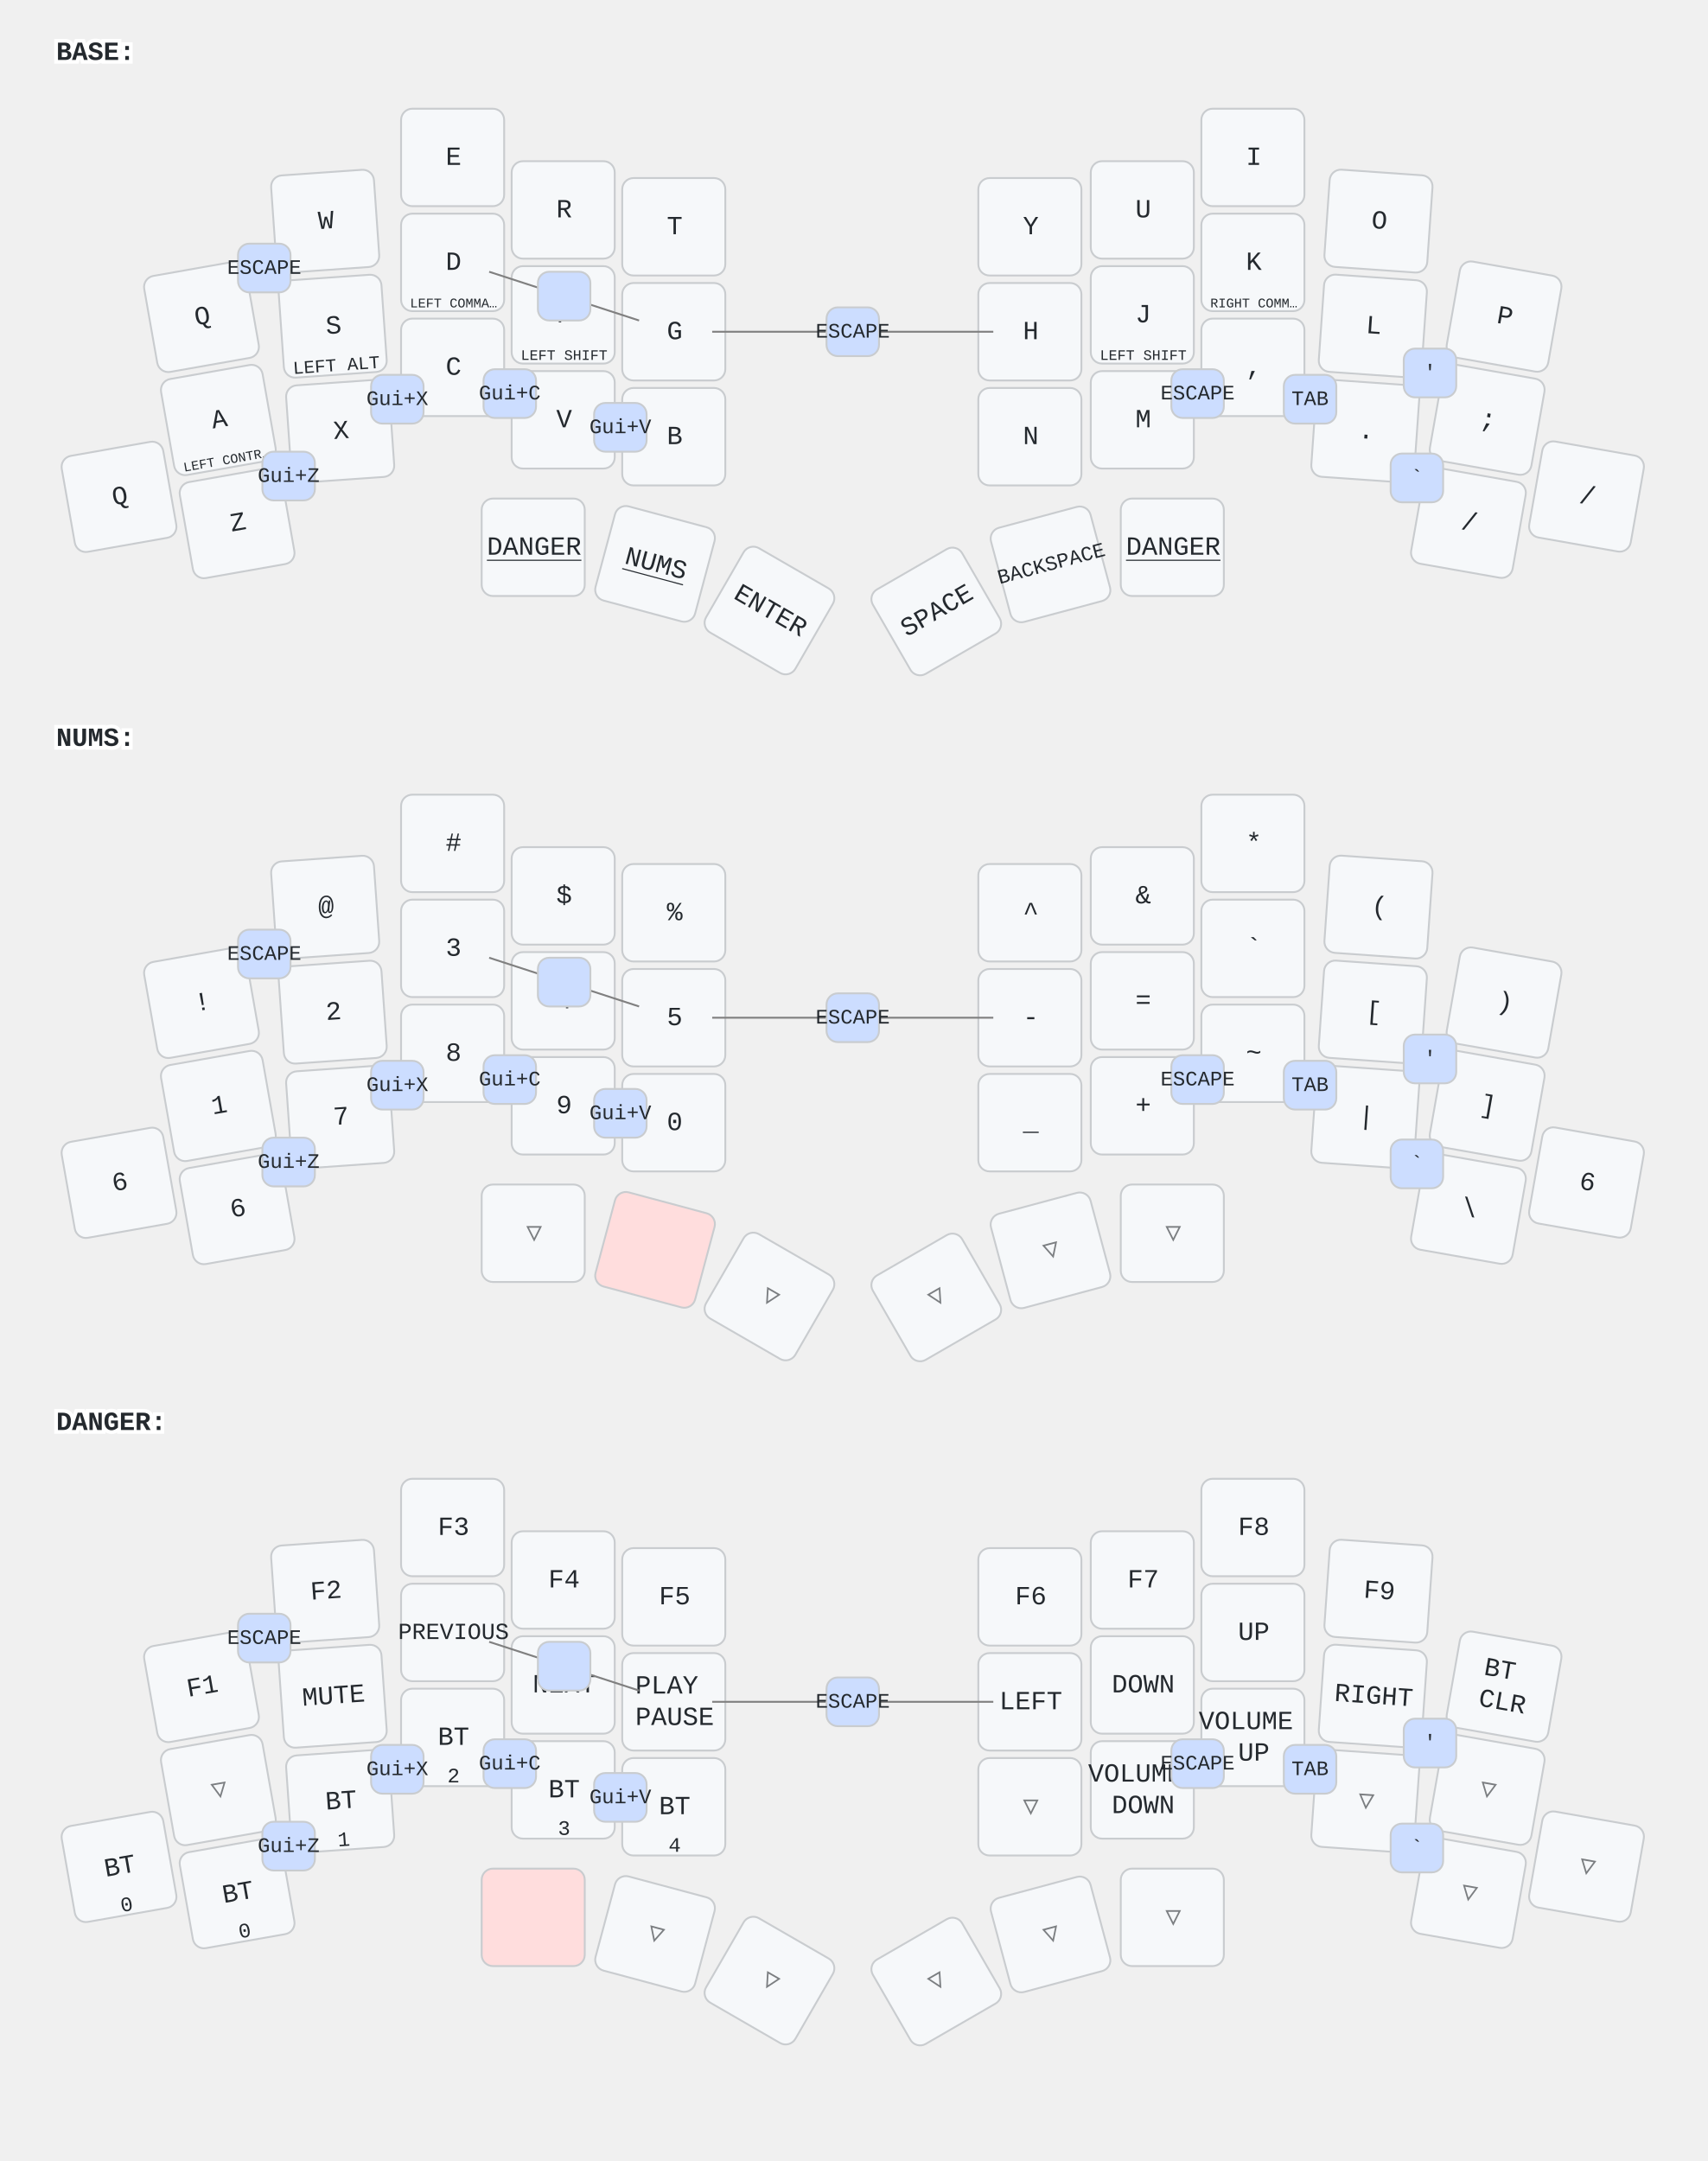
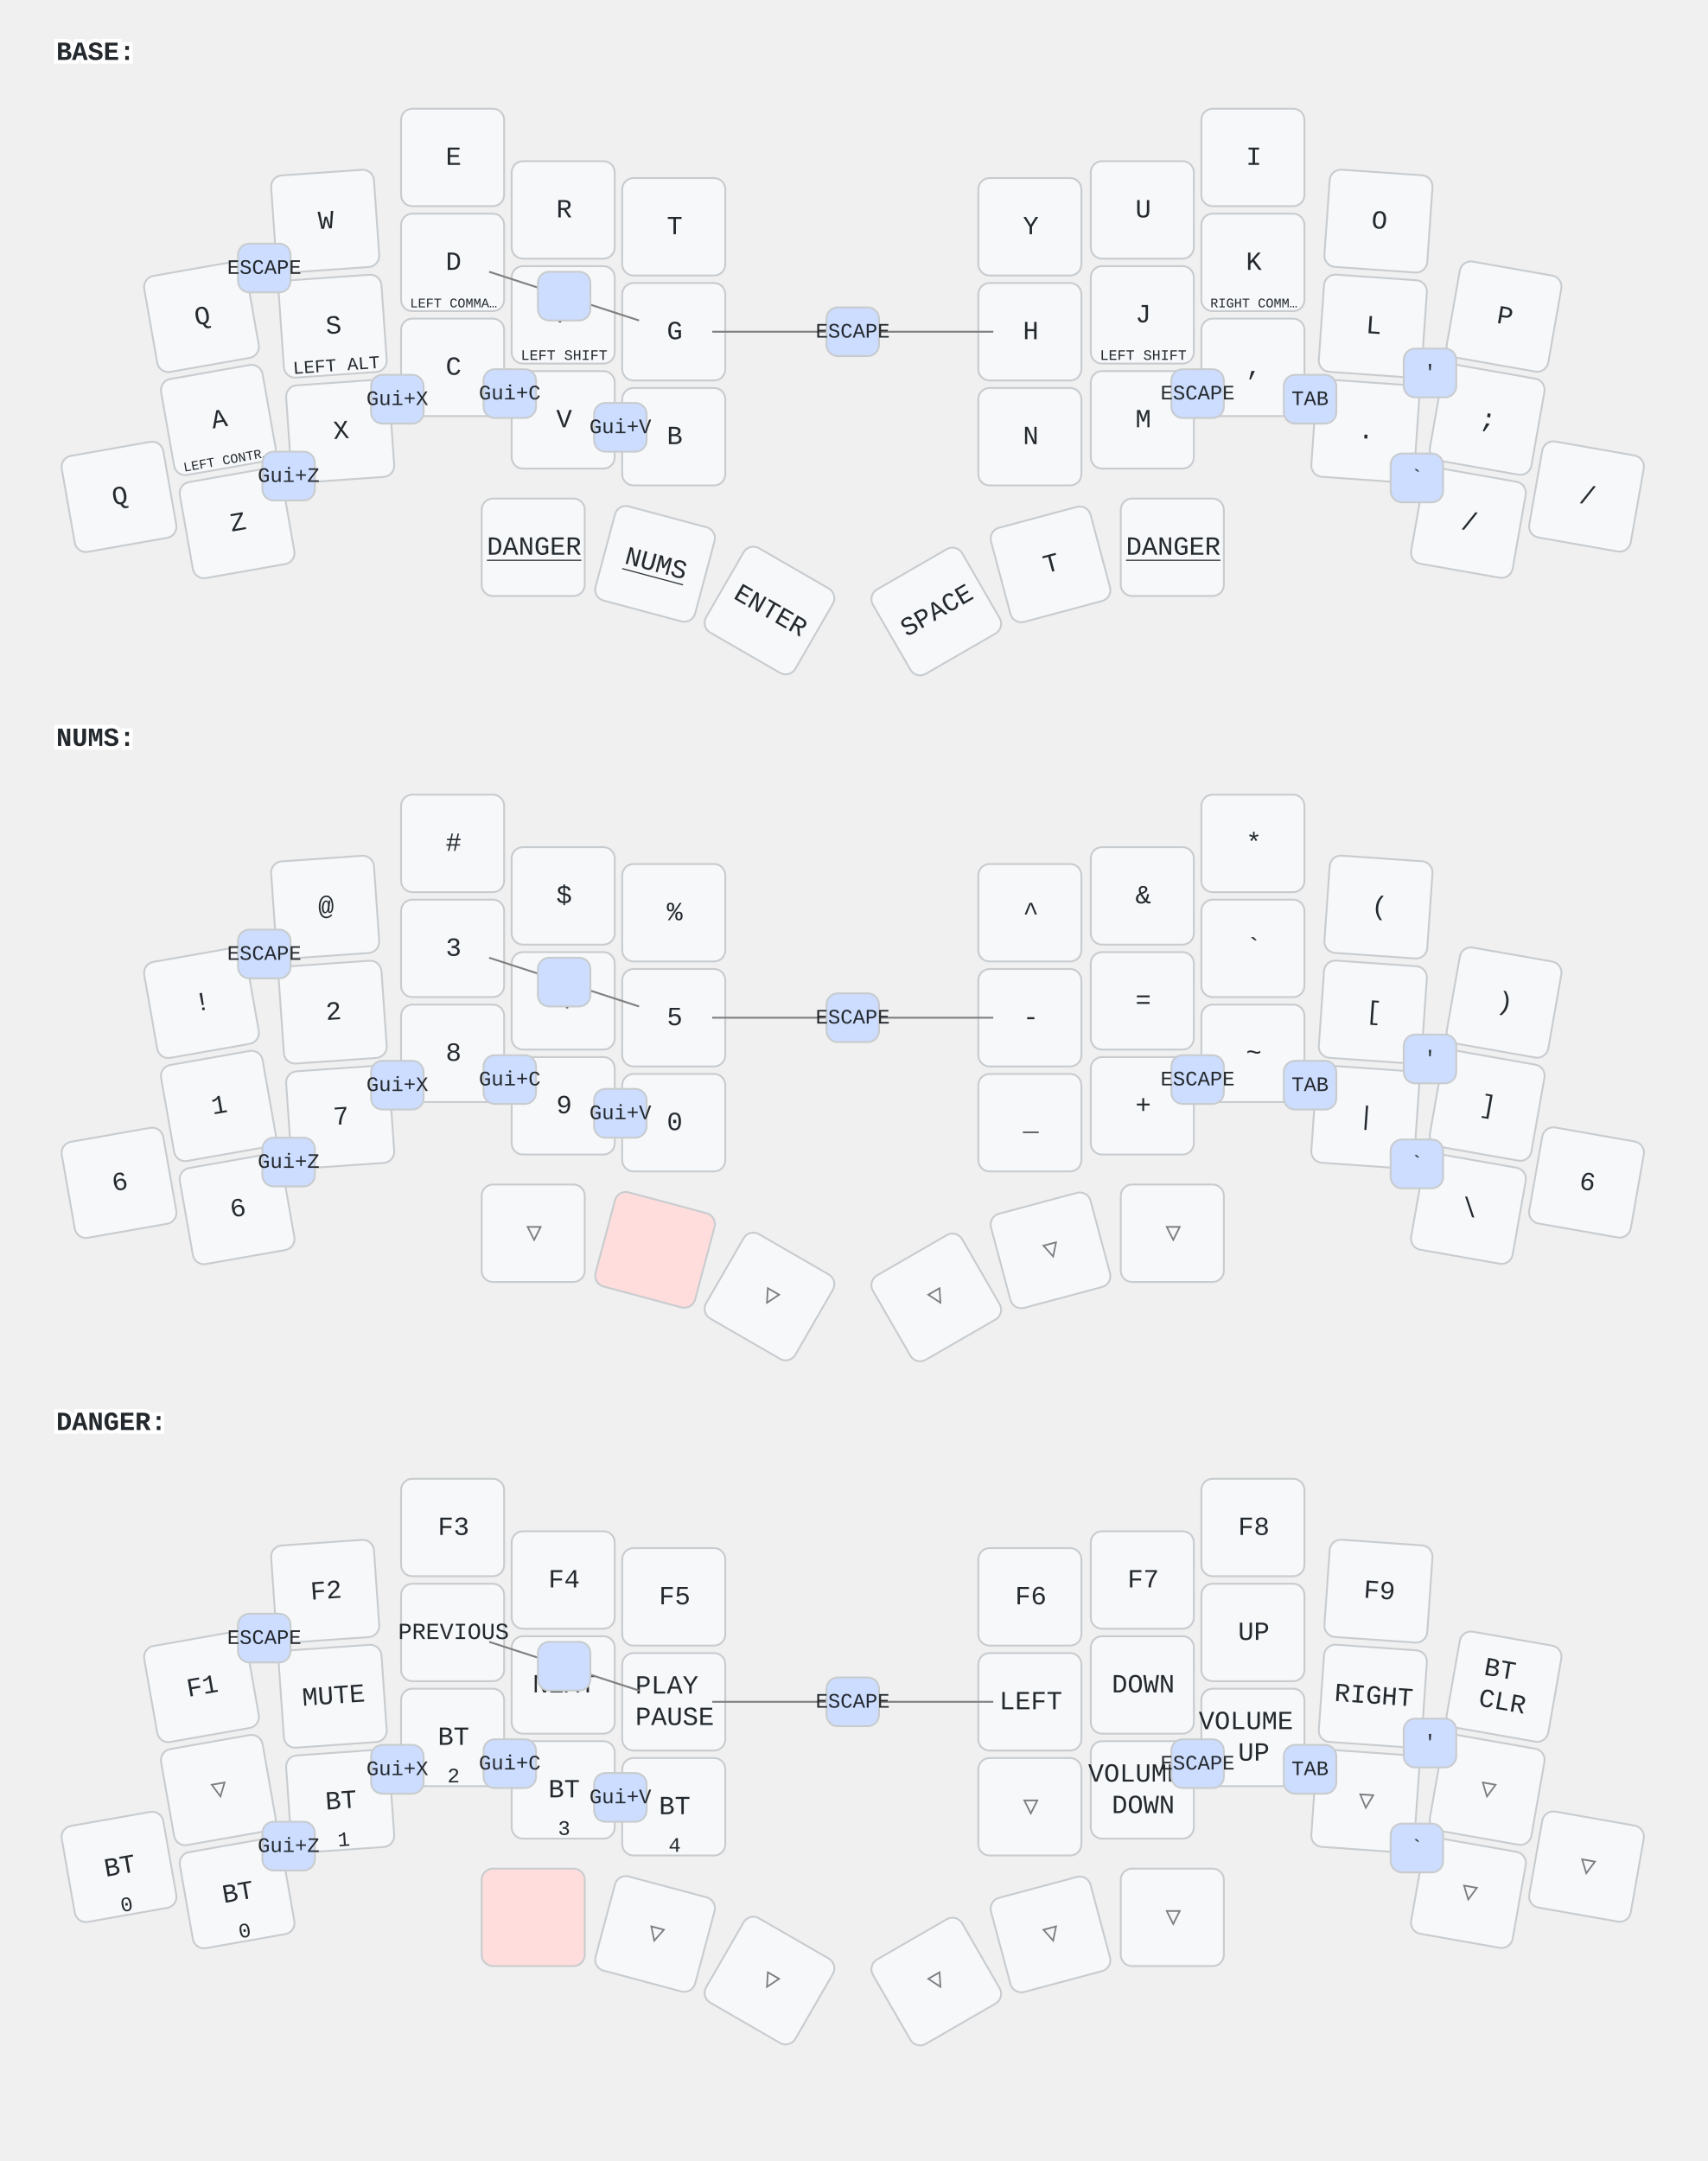
<svg xmlns="http://www.w3.org/2000/svg" width="911" height="1153" viewBox="0 0 911 1153" class="keymap">
  <style>/* inherit to force styles through use tags */
svg path {
    fill: inherit;
}

/* font and background color specifications */
svg.keymap {
    font-family: SFMono-Regular,Consolas,Liberation Mono,Menlo,monospace;
    font-size: 14px;
    font-kerning: normal;
    text-rendering: optimizeLegibility;
    fill: #24292e;
}

/* default key styling */
rect.key {
    fill: #f6f8fa;
}

rect.key, rect.combo {
    stroke: #c9cccf;
    stroke-width: 1;
}

/* default key side styling, only used is draw_key_sides is set */
rect.side {
    filter: brightness(90%);
}

/* color accent for combo boxes */
rect.combo, rect.combo-separate {
    fill: #cdf;
}

/* color accent for held keys */
rect.held, rect.combo.held {
    fill: #fdd;
}

/* color accent for ghost (optional) keys */
rect.ghost, rect.combo.ghost {
    stroke-dasharray: 4, 4;
    stroke-width: 2;
}

text {
    text-anchor: middle;
    dominant-baseline: middle;
}

/* styling for layer labels */
text.label {
    font-weight: bold;
    text-anchor: start;
    stroke: white;
    stroke-width: 4;
    paint-order: stroke;
}

/* styling for optional footer */
text.footer {
    text-anchor: end;
    dominant-baseline: auto;
    stroke: white;
    stroke-width: 4;
    paint-order: stroke;
}

/* styling for combo tap, and key non-tap label text */
text.combo, text.hold, text.shifted, text.left, text.right {
    font-size: 11px;
}

text.hold {
    text-anchor: middle;
    dominant-baseline: auto;
}

text.shifted {
    text-anchor: middle;
    dominant-baseline: hanging;
}

text.left {
    text-anchor: start;
}

text.right {
    text-anchor: end;
}

text.layer-activator {
    text-decoration: underline;
}

/* styling for hold/shifted label text in combo box */
text.combo.hold, text.combo.shifted, text.combo.left, text.combo.right {
    font-size: 8px;
}

/* lighter symbol for transparent keys */
text.trans {
    fill: #7b7e81;
}

/* styling for combo dendrons */
path.combo {
    stroke-width: 1;
    stroke: gray;
    fill: none;
}

/* Start Tabler Icons Cleanup */
/* cannot use height/width with glyphs */
.icon-tabler &gt; path {
    fill: inherit;
    stroke: inherit;
    stroke-width: 2;
}
/* hide tabler's default box */
.icon-tabler &gt; path[stroke="none"][fill="none"] {
    visibility: hidden;
}
/* End Tabler Icons Cleanup */
</style>
  <g transform="translate(30, 0)" class="layer-BASE">
    <text x="0" y="28" class="label" id="BASE">BASE:</text>
    <g transform="translate(0, 56)">
      <g transform="translate(78, 113) rotate(-10.0)" class="key keypos-0">
        <rect rx="6" ry="6" x="-28" y="-26" width="55" height="52" class="key" />
        <text x="0" y="0" class="key tap">Q</text>
      </g>
      <g transform="translate(144, 62) rotate(-4.0)" class="key keypos-1">
        <rect rx="6" ry="6" x="-28" y="-26" width="55" height="52" class="key" />
        <text x="0" y="0" class="key tap">W</text>
      </g>
      <g transform="translate(212, 28)" class="key keypos-2">
        <rect rx="6" ry="6" x="-28" y="-26" width="55" height="52" class="key" />
        <text x="0" y="0" class="key tap">E</text>
      </g>
      <g transform="translate(271, 56)" class="key keypos-3">
        <rect rx="6" ry="6" x="-28" y="-26" width="55" height="52" class="key" />
        <text x="0" y="0" class="key tap">R</text>
      </g>
      <g transform="translate(330, 65)" class="key keypos-4">
        <rect rx="6" ry="6" x="-28" y="-26" width="55" height="52" class="key" />
        <text x="0" y="0" class="key tap">T</text>
      </g>
      <g transform="translate(520, 65)" class="key keypos-5">
        <rect rx="6" ry="6" x="-28" y="-26" width="55" height="52" class="key" />
        <text x="0" y="0" class="key tap">Y</text>
      </g>
      <g transform="translate(580, 56)" class="key keypos-6">
        <rect rx="6" ry="6" x="-28" y="-26" width="55" height="52" class="key" />
        <text x="0" y="0" class="key tap">U</text>
      </g>
      <g transform="translate(639, 28)" class="key keypos-7">
        <rect rx="6" ry="6" x="-28" y="-26" width="55" height="52" class="key" />
        <text x="0" y="0" class="key tap">I</text>
      </g>
      <g transform="translate(706, 62) rotate(4.0)" class="key keypos-8">
        <rect rx="6" ry="6" x="-28" y="-26" width="55" height="52" class="key" />
        <text x="0" y="0" class="key tap">O</text>
      </g>
      <g transform="translate(773, 113) rotate(10.0)" class="key keypos-9">
        <rect rx="6" ry="6" x="-28" y="-26" width="55" height="52" class="key" />
        <text x="0" y="0" class="key tap">P</text>
      </g>
      <g transform="translate(87, 168) rotate(-10.0)" class="key keypos-10">
        <rect rx="6" ry="6" x="-28" y="-26" width="55" height="52" class="key" />
        <text x="0" y="0" class="key tap">A</text>
        <text x="0" y="24" class="key hold">
          <tspan style="font-size: 64%">LEFT CONTR…</tspan>
        </text>
      </g>
      <g transform="translate(148, 118) rotate(-4.0)" class="key keypos-11">
        <rect rx="6" ry="6" x="-28" y="-26" width="55" height="52" class="key" />
        <text x="0" y="0" class="key tap">S</text>
        <text x="0" y="24" class="key hold">
          <tspan style="font-size: 88%">LEFT ALT</tspan>
        </text>
      </g>
      <g transform="translate(212, 84)" class="key keypos-12">
        <rect rx="6" ry="6" x="-28" y="-26" width="55" height="52" class="key" />
        <text x="0" y="0" class="key tap">D</text>
        <text x="0" y="24" class="key hold">
          <tspan style="font-size: 64%">LEFT COMMA…</tspan>
        </text>
      </g>
      <g transform="translate(271, 112)" class="key keypos-13">
        <rect rx="6" ry="6" x="-28" y="-26" width="55" height="52" class="key" />
        <text x="0" y="0" class="key tap">F</text>
        <text x="0" y="24" class="key hold">
          <tspan style="font-size: 70%">LEFT SHIFT</tspan>
        </text>
      </g>
      <g transform="translate(330, 121)" class="key keypos-14">
        <rect rx="6" ry="6" x="-28" y="-26" width="55" height="52" class="key" />
        <text x="0" y="0" class="key tap">G</text>
      </g>
      <g transform="translate(520, 121)" class="key keypos-15">
        <rect rx="6" ry="6" x="-28" y="-26" width="55" height="52" class="key" />
        <text x="0" y="0" class="key tap">H</text>
      </g>
      <g transform="translate(580, 112)" class="key keypos-16">
        <rect rx="6" ry="6" x="-28" y="-26" width="55" height="52" class="key" />
        <text x="0" y="0" class="key tap">J</text>
        <text x="0" y="24" class="key hold">
          <tspan style="font-size: 70%">LEFT SHIFT</tspan>
        </text>
      </g>
      <g transform="translate(639, 84)" class="key keypos-17">
        <rect rx="6" ry="6" x="-28" y="-26" width="55" height="52" class="key" />
        <text x="0" y="0" class="key tap">K</text>
        <text x="0" y="24" class="key hold">
          <tspan style="font-size: 64%">RIGHT COMM…</tspan>
        </text>
      </g>
      <g transform="translate(703, 118) rotate(4.0)" class="key keypos-18">
        <rect rx="6" ry="6" x="-28" y="-26" width="55" height="52" class="key" />
        <text x="0" y="0" class="key tap">L</text>
      </g>
      <g transform="translate(764, 168) rotate(10.0)" class="key keypos-19">
        <rect rx="6" ry="6" x="-28" y="-26" width="55" height="52" class="key" />
        <text x="0" y="0" class="key tap">;</text>
      </g>
      <g transform="translate(34, 209) rotate(-10.0)" class="key keypos-20">
        <rect rx="6" ry="6" x="-28" y="-26" width="55" height="52" class="key" />
        <text x="0" y="0" class="key tap">Q</text>
      </g>
      <g transform="translate(97, 223) rotate(-10.0)" class="key keypos-21">
        <rect rx="6" ry="6" x="-28" y="-26" width="55" height="52" class="key" />
        <text x="0" y="0" class="key tap">Z</text>
      </g>
      <g transform="translate(152, 174) rotate(-4.0)" class="key keypos-22">
        <rect rx="6" ry="6" x="-28" y="-26" width="55" height="52" class="key" />
        <text x="0" y="0" class="key tap">X</text>
      </g>
      <g transform="translate(212, 140)" class="key keypos-23">
        <rect rx="6" ry="6" x="-28" y="-26" width="55" height="52" class="key" />
        <text x="0" y="0" class="key tap">C</text>
      </g>
      <g transform="translate(271, 168)" class="key keypos-24">
        <rect rx="6" ry="6" x="-28" y="-26" width="55" height="52" class="key" />
        <text x="0" y="0" class="key tap">V</text>
      </g>
      <g transform="translate(330, 177)" class="key keypos-25">
        <rect rx="6" ry="6" x="-28" y="-26" width="55" height="52" class="key" />
        <text x="0" y="0" class="key tap">B</text>
      </g>
      <g transform="translate(520, 177)" class="key keypos-26">
        <rect rx="6" ry="6" x="-28" y="-26" width="55" height="52" class="key" />
        <text x="0" y="0" class="key tap">N</text>
      </g>
      <g transform="translate(580, 168)" class="key keypos-27">
        <rect rx="6" ry="6" x="-28" y="-26" width="55" height="52" class="key" />
        <text x="0" y="0" class="key tap">M</text>
      </g>
      <g transform="translate(639, 140)" class="key keypos-28">
        <rect rx="6" ry="6" x="-28" y="-26" width="55" height="52" class="key" />
        <text x="0" y="0" class="key tap">,</text>
      </g>
      <g transform="translate(699, 174) rotate(4.0)" class="key keypos-29">
        <rect rx="6" ry="6" x="-28" y="-26" width="55" height="52" class="key" />
        <text x="0" y="0" class="key tap">.</text>
      </g>
      <g transform="translate(754, 223) rotate(10.0)" class="key keypos-30">
        <rect rx="6" ry="6" x="-28" y="-26" width="55" height="52" class="key" />
        <text x="0" y="0" class="key tap">/</text>
      </g>
      <g transform="translate(817, 209) rotate(10.0)" class="key keypos-31">
        <rect rx="6" ry="6" x="-28" y="-26" width="55" height="52" class="key" />
        <text x="0" y="0" class="key tap">/</text>
      </g>
      <g transform="translate(255, 236)" class="key keypos-32">
        <rect rx="6" ry="6" x="-28" y="-26" width="55" height="52" class="key" />
        <a href="#DANGER">
          <text x="0" y="0" class="key tap layer-activator">DANGER</text>
        </a>
      </g>
      <g transform="translate(320, 245) rotate(15.0)" class="key keypos-33">
        <rect rx="6" ry="6" x="-28" y="-26" width="55" height="52" class="key" />
        <a href="#NUMS">
          <text x="0" y="0" class="key tap layer-activator">NUMS</text>
        </a>
      </g>
      <g transform="translate(381, 270) rotate(30.0)" class="key keypos-34">
        <rect rx="6" ry="6" x="-28" y="-26" width="55" height="52" class="key" />
        <text x="0" y="0" class="key tap">ENTER</text>
      </g>
      <g transform="translate(470, 270) rotate(-30.0)" class="key keypos-35">
        <rect rx="6" ry="6" x="-28" y="-26" width="55" height="52" class="key" />
        <text x="0" y="0" class="key tap">SPACE</text>
      </g>
      <g transform="translate(531, 245) rotate(-15.0)" class="key keypos-36">
        <rect rx="6" ry="6" x="-28" y="-26" width="55" height="52" class="key" />
-         <text x="0" y="0" class="key tap">
-           <tspan style="font-size: 78%">BACKSPACE</tspan>
-         </text>
+         <text x="0" y="0" class="key tap">T</text>
      </g>
      <g transform="translate(596, 236)" class="key keypos-37">
        <rect rx="6" ry="6" x="-28" y="-26" width="55" height="52" class="key" />
        <a href="#DANGER">
          <text x="0" y="0" class="key tap layer-activator">DANGER</text>
        </a>
      </g>
      <g class="combo combopos-0">
        <rect rx="6" ry="6" x="595" y="141" width="28" height="26" class="combo" />
        <text x="609" y="154" class="combo tap">ESCAPE</text>
      </g>
      <g class="combo combopos-1">
        <rect rx="6" ry="6" x="655" y="144" width="28" height="26" class="combo" />
        <text x="669" y="157" class="combo tap">TAB</text>
      </g>
      <g class="combo combopos-2">
        <rect rx="6" ry="6" x="712" y="186" width="28" height="26" class="combo" />
        <text x="726" y="199" class="combo tap">`</text>
      </g>
      <g class="combo combopos-3">
        <rect rx="6" ry="6" x="97" y="74" width="28" height="26" class="combo" />
        <text x="111" y="87" class="combo tap">ESCAPE</text>
      </g>
      <g class="combo combopos-4">
        <rect rx="6" ry="6" x="110" y="185" width="28" height="26" class="combo" />
        <text x="124" y="198" class="combo tap">Gui+Z</text>
      </g>
      <g class="combo combopos-5">
        <rect rx="6" ry="6" x="719" y="130" width="28" height="26" class="combo" />
        <text x="733" y="143" class="combo tap">'</text>
      </g>
      <g class="combo combopos-6">
        <rect rx="6" ry="6" x="168" y="144" width="28" height="26" class="combo" />
        <text x="182" y="157" class="combo tap">Gui+X</text>
      </g>
      <g class="combo combopos-7">
        <rect rx="6" ry="6" x="228" y="141" width="28" height="26" class="combo" />
        <text x="242" y="154" class="combo tap">Gui+C</text>
      </g>
      <g class="combo combopos-8">
        <rect rx="6" ry="6" x="287" y="159" width="28" height="26" class="combo" />
        <text x="301" y="172" class="combo tap">Gui+V</text>
      </g>
      <g class="combo combopos-9">
        <path d="M425,121 l-75,0" class="combo" />
        <path d="M425,121 l75,0" class="combo" />
        <rect rx="6" ry="6" x="411" y="108" width="28" height="26" class="combo" />
        <text x="425" y="121" class="combo tap">ESCAPE</text>
      </g>
      <g class="combo combopos-10">
        <path d="M271,102 l-40,-13" class="combo" />
        <path d="M271,102 l40,13" class="combo" />
        <rect rx="6" ry="6" x="257" y="89" width="28" height="26" class="combo" />
      </g>
    </g>
  </g>
  <g transform="translate(30, 366)" class="layer-NUMS">
    <text x="0" y="28" class="label" id="NUMS">NUMS:</text>
    <g transform="translate(0, 56)">
      <g transform="translate(78, 113) rotate(-10.0)" class="key keypos-0">
        <rect rx="6" ry="6" x="-28" y="-26" width="55" height="52" class="key" />
        <text x="0" y="0" class="key tap">!</text>
      </g>
      <g transform="translate(144, 62) rotate(-4.0)" class="key keypos-1">
        <rect rx="6" ry="6" x="-28" y="-26" width="55" height="52" class="key" />
        <text x="0" y="0" class="key tap">@</text>
      </g>
      <g transform="translate(212, 28)" class="key keypos-2">
        <rect rx="6" ry="6" x="-28" y="-26" width="55" height="52" class="key" />
        <text x="0" y="0" class="key tap">#</text>
      </g>
      <g transform="translate(271, 56)" class="key keypos-3">
        <rect rx="6" ry="6" x="-28" y="-26" width="55" height="52" class="key" />
        <text x="0" y="0" class="key tap">$</text>
      </g>
      <g transform="translate(330, 65)" class="key keypos-4">
        <rect rx="6" ry="6" x="-28" y="-26" width="55" height="52" class="key" />
        <text x="0" y="0" class="key tap">%</text>
      </g>
      <g transform="translate(520, 65)" class="key keypos-5">
        <rect rx="6" ry="6" x="-28" y="-26" width="55" height="52" class="key" />
        <text x="0" y="0" class="key tap">^</text>
      </g>
      <g transform="translate(580, 56)" class="key keypos-6">
        <rect rx="6" ry="6" x="-28" y="-26" width="55" height="52" class="key" />
        <text x="0" y="0" class="key tap">&amp;</text>
      </g>
      <g transform="translate(639, 28)" class="key keypos-7">
        <rect rx="6" ry="6" x="-28" y="-26" width="55" height="52" class="key" />
        <text x="0" y="0" class="key tap">*</text>
      </g>
      <g transform="translate(706, 62) rotate(4.0)" class="key keypos-8">
        <rect rx="6" ry="6" x="-28" y="-26" width="55" height="52" class="key" />
        <text x="0" y="0" class="key tap">(</text>
      </g>
      <g transform="translate(773, 113) rotate(10.0)" class="key keypos-9">
        <rect rx="6" ry="6" x="-28" y="-26" width="55" height="52" class="key" />
        <text x="0" y="0" class="key tap">)</text>
      </g>
      <g transform="translate(87, 168) rotate(-10.0)" class="key keypos-10">
        <rect rx="6" ry="6" x="-28" y="-26" width="55" height="52" class="key" />
        <text x="0" y="0" class="key tap">1</text>
      </g>
      <g transform="translate(148, 118) rotate(-4.0)" class="key keypos-11">
        <rect rx="6" ry="6" x="-28" y="-26" width="55" height="52" class="key" />
        <text x="0" y="0" class="key tap">2</text>
      </g>
      <g transform="translate(212, 84)" class="key keypos-12">
        <rect rx="6" ry="6" x="-28" y="-26" width="55" height="52" class="key" />
        <text x="0" y="0" class="key tap">3</text>
      </g>
      <g transform="translate(271, 112)" class="key keypos-13">
        <rect rx="6" ry="6" x="-28" y="-26" width="55" height="52" class="key" />
        <text x="0" y="0" class="key tap">4</text>
      </g>
      <g transform="translate(330, 121)" class="key keypos-14">
        <rect rx="6" ry="6" x="-28" y="-26" width="55" height="52" class="key" />
        <text x="0" y="0" class="key tap">5</text>
      </g>
      <g transform="translate(520, 121)" class="key keypos-15">
        <rect rx="6" ry="6" x="-28" y="-26" width="55" height="52" class="key" />
        <text x="0" y="0" class="key tap">-</text>
      </g>
      <g transform="translate(580, 112)" class="key keypos-16">
        <rect rx="6" ry="6" x="-28" y="-26" width="55" height="52" class="key" />
        <text x="0" y="0" class="key tap">=</text>
      </g>
      <g transform="translate(639, 84)" class="key keypos-17">
        <rect rx="6" ry="6" x="-28" y="-26" width="55" height="52" class="key" />
        <text x="0" y="0" class="key tap">`</text>
      </g>
      <g transform="translate(703, 118) rotate(4.0)" class="key keypos-18">
        <rect rx="6" ry="6" x="-28" y="-26" width="55" height="52" class="key" />
        <text x="0" y="0" class="key tap">[</text>
      </g>
      <g transform="translate(764, 168) rotate(10.0)" class="key keypos-19">
        <rect rx="6" ry="6" x="-28" y="-26" width="55" height="52" class="key" />
        <text x="0" y="0" class="key tap">]</text>
      </g>
      <g transform="translate(34, 209) rotate(-10.0)" class="key keypos-20">
        <rect rx="6" ry="6" x="-28" y="-26" width="55" height="52" class="key" />
        <text x="0" y="0" class="key tap">6</text>
      </g>
      <g transform="translate(97, 223) rotate(-10.0)" class="key keypos-21">
        <rect rx="6" ry="6" x="-28" y="-26" width="55" height="52" class="key" />
        <text x="0" y="0" class="key tap">6</text>
      </g>
      <g transform="translate(152, 174) rotate(-4.0)" class="key keypos-22">
        <rect rx="6" ry="6" x="-28" y="-26" width="55" height="52" class="key" />
        <text x="0" y="0" class="key tap">7</text>
      </g>
      <g transform="translate(212, 140)" class="key keypos-23">
        <rect rx="6" ry="6" x="-28" y="-26" width="55" height="52" class="key" />
        <text x="0" y="0" class="key tap">8</text>
      </g>
      <g transform="translate(271, 168)" class="key keypos-24">
        <rect rx="6" ry="6" x="-28" y="-26" width="55" height="52" class="key" />
        <text x="0" y="0" class="key tap">9</text>
      </g>
      <g transform="translate(330, 177)" class="key keypos-25">
        <rect rx="6" ry="6" x="-28" y="-26" width="55" height="52" class="key" />
        <text x="0" y="0" class="key tap">0</text>
      </g>
      <g transform="translate(520, 177)" class="key keypos-26">
        <rect rx="6" ry="6" x="-28" y="-26" width="55" height="52" class="key" />
        <text x="0" y="0" class="key tap">_</text>
      </g>
      <g transform="translate(580, 168)" class="key keypos-27">
        <rect rx="6" ry="6" x="-28" y="-26" width="55" height="52" class="key" />
        <text x="0" y="0" class="key tap">+</text>
      </g>
      <g transform="translate(639, 140)" class="key keypos-28">
        <rect rx="6" ry="6" x="-28" y="-26" width="55" height="52" class="key" />
        <text x="0" y="0" class="key tap">~</text>
      </g>
      <g transform="translate(699, 174) rotate(4.0)" class="key keypos-29">
        <rect rx="6" ry="6" x="-28" y="-26" width="55" height="52" class="key" />
        <text x="0" y="0" class="key tap">|</text>
      </g>
      <g transform="translate(754, 223) rotate(10.0)" class="key keypos-30">
        <rect rx="6" ry="6" x="-28" y="-26" width="55" height="52" class="key" />
        <text x="0" y="0" class="key tap">\</text>
      </g>
      <g transform="translate(817, 209) rotate(10.0)" class="key keypos-31">
        <rect rx="6" ry="6" x="-28" y="-26" width="55" height="52" class="key" />
        <text x="0" y="0" class="key tap">6</text>
      </g>
      <g transform="translate(255, 236)" class="key trans keypos-32">
        <rect rx="6" ry="6" x="-28" y="-26" width="55" height="52" class="key trans" />
        <text x="0" y="0" class="key trans tap">▽</text>
      </g>
      <g transform="translate(320, 245) rotate(15.0)" class="key held keypos-33">
        <rect rx="6" ry="6" x="-28" y="-26" width="55" height="52" class="key held" />
      </g>
      <g transform="translate(381, 270) rotate(30.0)" class="key trans keypos-34">
        <rect rx="6" ry="6" x="-28" y="-26" width="55" height="52" class="key trans" />
        <text x="0" y="0" class="key trans tap">▽</text>
      </g>
      <g transform="translate(470, 270) rotate(-30.0)" class="key trans keypos-35">
        <rect rx="6" ry="6" x="-28" y="-26" width="55" height="52" class="key trans" />
        <text x="0" y="0" class="key trans tap">▽</text>
      </g>
      <g transform="translate(531, 245) rotate(-15.0)" class="key trans keypos-36">
        <rect rx="6" ry="6" x="-28" y="-26" width="55" height="52" class="key trans" />
        <text x="0" y="0" class="key trans tap">▽</text>
      </g>
      <g transform="translate(596, 236)" class="key trans keypos-37">
        <rect rx="6" ry="6" x="-28" y="-26" width="55" height="52" class="key trans" />
        <text x="0" y="0" class="key trans tap">▽</text>
      </g>
      <g class="combo combopos-0">
        <rect rx="6" ry="6" x="595" y="141" width="28" height="26" class="combo" />
        <text x="609" y="154" class="combo tap">ESCAPE</text>
      </g>
      <g class="combo combopos-1">
        <rect rx="6" ry="6" x="655" y="144" width="28" height="26" class="combo" />
        <text x="669" y="157" class="combo tap">TAB</text>
      </g>
      <g class="combo combopos-2">
        <rect rx="6" ry="6" x="712" y="186" width="28" height="26" class="combo" />
        <text x="726" y="199" class="combo tap">`</text>
      </g>
      <g class="combo combopos-3">
        <rect rx="6" ry="6" x="97" y="74" width="28" height="26" class="combo" />
        <text x="111" y="87" class="combo tap">ESCAPE</text>
      </g>
      <g class="combo combopos-4">
        <rect rx="6" ry="6" x="110" y="185" width="28" height="26" class="combo" />
        <text x="124" y="198" class="combo tap">Gui+Z</text>
      </g>
      <g class="combo combopos-5">
        <rect rx="6" ry="6" x="719" y="130" width="28" height="26" class="combo" />
        <text x="733" y="143" class="combo tap">'</text>
      </g>
      <g class="combo combopos-6">
        <rect rx="6" ry="6" x="168" y="144" width="28" height="26" class="combo" />
        <text x="182" y="157" class="combo tap">Gui+X</text>
      </g>
      <g class="combo combopos-7">
        <rect rx="6" ry="6" x="228" y="141" width="28" height="26" class="combo" />
        <text x="242" y="154" class="combo tap">Gui+C</text>
      </g>
      <g class="combo combopos-8">
        <rect rx="6" ry="6" x="287" y="159" width="28" height="26" class="combo" />
        <text x="301" y="172" class="combo tap">Gui+V</text>
      </g>
      <g class="combo combopos-9">
        <path d="M425,121 l-75,0" class="combo" />
        <path d="M425,121 l75,0" class="combo" />
        <rect rx="6" ry="6" x="411" y="108" width="28" height="26" class="combo" />
        <text x="425" y="121" class="combo tap">ESCAPE</text>
      </g>
      <g class="combo combopos-10">
        <path d="M271,102 l-40,-13" class="combo" />
        <path d="M271,102 l40,13" class="combo" />
        <rect rx="6" ry="6" x="257" y="89" width="28" height="26" class="combo" />
      </g>
    </g>
  </g>
  <g transform="translate(30, 731)" class="layer-DANGER">
    <text x="0" y="28" class="label" id="DANGER">DANGER:</text>
    <g transform="translate(0, 56)">
      <g transform="translate(78, 113) rotate(-10.0)" class="key keypos-0">
        <rect rx="6" ry="6" x="-28" y="-26" width="55" height="52" class="key" />
        <text x="0" y="0" class="key tap">F1</text>
      </g>
      <g transform="translate(144, 62) rotate(-4.0)" class="key keypos-1">
        <rect rx="6" ry="6" x="-28" y="-26" width="55" height="52" class="key" />
        <text x="0" y="0" class="key tap">F2</text>
      </g>
      <g transform="translate(212, 28)" class="key keypos-2">
        <rect rx="6" ry="6" x="-28" y="-26" width="55" height="52" class="key" />
        <text x="0" y="0" class="key tap">F3</text>
      </g>
      <g transform="translate(271, 56)" class="key keypos-3">
        <rect rx="6" ry="6" x="-28" y="-26" width="55" height="52" class="key" />
        <text x="0" y="0" class="key tap">F4</text>
      </g>
      <g transform="translate(330, 65)" class="key keypos-4">
        <rect rx="6" ry="6" x="-28" y="-26" width="55" height="52" class="key" />
        <text x="0" y="0" class="key tap">F5</text>
      </g>
      <g transform="translate(520, 65)" class="key keypos-5">
        <rect rx="6" ry="6" x="-28" y="-26" width="55" height="52" class="key" />
        <text x="0" y="0" class="key tap">F6</text>
      </g>
      <g transform="translate(580, 56)" class="key keypos-6">
        <rect rx="6" ry="6" x="-28" y="-26" width="55" height="52" class="key" />
        <text x="0" y="0" class="key tap">F7</text>
      </g>
      <g transform="translate(639, 28)" class="key keypos-7">
        <rect rx="6" ry="6" x="-28" y="-26" width="55" height="52" class="key" />
        <text x="0" y="0" class="key tap">F8</text>
      </g>
      <g transform="translate(706, 62) rotate(4.0)" class="key keypos-8">
        <rect rx="6" ry="6" x="-28" y="-26" width="55" height="52" class="key" />
        <text x="0" y="0" class="key tap">F9</text>
      </g>
      <g transform="translate(773, 113) rotate(10.0)" class="key keypos-9">
        <rect rx="6" ry="6" x="-28" y="-26" width="55" height="52" class="key" />
        <text x="0" y="0" class="key tap">
          <tspan x="0" dy="-0.6em">BT</tspan>
          <tspan x="0" dy="1.2em">CLR</tspan>
        </text>
      </g>
      <g transform="translate(87, 168) rotate(-10.0)" class="key trans keypos-10">
        <rect rx="6" ry="6" x="-28" y="-26" width="55" height="52" class="key trans" />
        <text x="0" y="0" class="key trans tap">▽</text>
      </g>
      <g transform="translate(148, 118) rotate(-4.0)" class="key keypos-11">
        <rect rx="6" ry="6" x="-28" y="-26" width="55" height="52" class="key" />
        <text x="0" y="0" class="key tap">MUTE</text>
      </g>
      <g transform="translate(212, 84)" class="key keypos-12">
        <rect rx="6" ry="6" x="-28" y="-26" width="55" height="52" class="key" />
        <text x="0" y="0" class="key tap">
          <tspan style="font-size: 88%">PREVIOUS</tspan>
        </text>
      </g>
      <g transform="translate(271, 112)" class="key keypos-13">
        <rect rx="6" ry="6" x="-28" y="-26" width="55" height="52" class="key" />
        <text x="0" y="0" class="key tap">NEXT</text>
      </g>
      <g transform="translate(330, 121)" class="key keypos-14">
        <rect rx="6" ry="6" x="-28" y="-26" width="55" height="52" class="key" />
        <text x="0" y="0" class="key tap">
          <tspan x="0" dy="-0.6em">PLAY</tspan>
          <tspan x="0" dy="1.2em">PAUSE</tspan>
        </text>
      </g>
      <g transform="translate(520, 121)" class="key keypos-15">
        <rect rx="6" ry="6" x="-28" y="-26" width="55" height="52" class="key" />
        <text x="0" y="0" class="key tap">LEFT</text>
      </g>
      <g transform="translate(580, 112)" class="key keypos-16">
        <rect rx="6" ry="6" x="-28" y="-26" width="55" height="52" class="key" />
        <text x="0" y="0" class="key tap">DOWN</text>
      </g>
      <g transform="translate(639, 84)" class="key keypos-17">
        <rect rx="6" ry="6" x="-28" y="-26" width="55" height="52" class="key" />
        <text x="0" y="0" class="key tap">UP</text>
      </g>
      <g transform="translate(703, 118) rotate(4.0)" class="key keypos-18">
        <rect rx="6" ry="6" x="-28" y="-26" width="55" height="52" class="key" />
        <text x="0" y="0" class="key tap">RIGHT</text>
      </g>
      <g transform="translate(764, 168) rotate(10.0)" class="key trans keypos-19">
        <rect rx="6" ry="6" x="-28" y="-26" width="55" height="52" class="key trans" />
        <text x="0" y="0" class="key trans tap">▽</text>
      </g>
      <g transform="translate(34, 209) rotate(-10.0)" class="key keypos-20">
        <rect rx="6" ry="6" x="-28" y="-26" width="55" height="52" class="key" />
        <text x="0" y="0" class="key tap">BT</text>
        <text x="0" y="24" class="key hold">0</text>
      </g>
      <g transform="translate(97, 223) rotate(-10.0)" class="key keypos-21">
        <rect rx="6" ry="6" x="-28" y="-26" width="55" height="52" class="key" />
        <text x="0" y="0" class="key tap">BT</text>
        <text x="0" y="24" class="key hold">0</text>
      </g>
      <g transform="translate(152, 174) rotate(-4.0)" class="key keypos-22">
        <rect rx="6" ry="6" x="-28" y="-26" width="55" height="52" class="key" />
        <text x="0" y="0" class="key tap">BT</text>
        <text x="0" y="24" class="key hold">1</text>
      </g>
      <g transform="translate(212, 140)" class="key keypos-23">
        <rect rx="6" ry="6" x="-28" y="-26" width="55" height="52" class="key" />
        <text x="0" y="0" class="key tap">BT</text>
        <text x="0" y="24" class="key hold">2</text>
      </g>
      <g transform="translate(271, 168)" class="key keypos-24">
        <rect rx="6" ry="6" x="-28" y="-26" width="55" height="52" class="key" />
        <text x="0" y="0" class="key tap">BT</text>
        <text x="0" y="24" class="key hold">3</text>
      </g>
      <g transform="translate(330, 177)" class="key keypos-25">
        <rect rx="6" ry="6" x="-28" y="-26" width="55" height="52" class="key" />
        <text x="0" y="0" class="key tap">BT</text>
        <text x="0" y="24" class="key hold">4</text>
      </g>
      <g transform="translate(520, 177)" class="key trans keypos-26">
        <rect rx="6" ry="6" x="-28" y="-26" width="55" height="52" class="key trans" />
        <text x="0" y="0" class="key trans tap">▽</text>
      </g>
      <g transform="translate(580, 168)" class="key keypos-27">
        <rect rx="6" ry="6" x="-28" y="-26" width="55" height="52" class="key" />
        <text x="0" y="0" class="key tap">
          <tspan x="0" dy="-0.6em">VOLUME</tspan>
          <tspan x="0" dy="1.2em">DOWN</tspan>
        </text>
      </g>
      <g transform="translate(639, 140)" class="key keypos-28">
        <rect rx="6" ry="6" x="-28" y="-26" width="55" height="52" class="key" />
        <text x="0" y="0" class="key tap">
          <tspan x="0" dy="-0.6em">VOLUME</tspan>
          <tspan x="0" dy="1.2em">UP</tspan>
        </text>
      </g>
      <g transform="translate(699, 174) rotate(4.0)" class="key trans keypos-29">
        <rect rx="6" ry="6" x="-28" y="-26" width="55" height="52" class="key trans" />
        <text x="0" y="0" class="key trans tap">▽</text>
      </g>
      <g transform="translate(754, 223) rotate(10.0)" class="key trans keypos-30">
        <rect rx="6" ry="6" x="-28" y="-26" width="55" height="52" class="key trans" />
        <text x="0" y="0" class="key trans tap">▽</text>
      </g>
      <g transform="translate(817, 209) rotate(10.0)" class="key trans keypos-31">
        <rect rx="6" ry="6" x="-28" y="-26" width="55" height="52" class="key trans" />
        <text x="0" y="0" class="key trans tap">▽</text>
      </g>
      <g transform="translate(255, 236)" class="key held keypos-32">
        <rect rx="6" ry="6" x="-28" y="-26" width="55" height="52" class="key held" />
      </g>
      <g transform="translate(320, 245) rotate(15.0)" class="key trans keypos-33">
        <rect rx="6" ry="6" x="-28" y="-26" width="55" height="52" class="key trans" />
        <text x="0" y="0" class="key trans tap">▽</text>
      </g>
      <g transform="translate(381, 270) rotate(30.0)" class="key trans keypos-34">
        <rect rx="6" ry="6" x="-28" y="-26" width="55" height="52" class="key trans" />
        <text x="0" y="0" class="key trans tap">▽</text>
      </g>
      <g transform="translate(470, 270) rotate(-30.0)" class="key trans keypos-35">
        <rect rx="6" ry="6" x="-28" y="-26" width="55" height="52" class="key trans" />
        <text x="0" y="0" class="key trans tap">▽</text>
      </g>
      <g transform="translate(531, 245) rotate(-15.0)" class="key trans keypos-36">
        <rect rx="6" ry="6" x="-28" y="-26" width="55" height="52" class="key trans" />
        <text x="0" y="0" class="key trans tap">▽</text>
      </g>
      <g transform="translate(596, 236)" class="key trans keypos-37">
        <rect rx="6" ry="6" x="-28" y="-26" width="55" height="52" class="key trans" />
        <text x="0" y="0" class="key trans tap">▽</text>
      </g>
      <g class="combo combopos-0">
        <rect rx="6" ry="6" x="595" y="141" width="28" height="26" class="combo" />
        <text x="609" y="154" class="combo tap">ESCAPE</text>
      </g>
      <g class="combo combopos-1">
        <rect rx="6" ry="6" x="655" y="144" width="28" height="26" class="combo" />
        <text x="669" y="157" class="combo tap">TAB</text>
      </g>
      <g class="combo combopos-2">
        <rect rx="6" ry="6" x="712" y="186" width="28" height="26" class="combo" />
        <text x="726" y="199" class="combo tap">`</text>
      </g>
      <g class="combo combopos-3">
        <rect rx="6" ry="6" x="97" y="74" width="28" height="26" class="combo" />
        <text x="111" y="87" class="combo tap">ESCAPE</text>
      </g>
      <g class="combo combopos-4">
        <rect rx="6" ry="6" x="110" y="185" width="28" height="26" class="combo" />
        <text x="124" y="198" class="combo tap">Gui+Z</text>
      </g>
      <g class="combo combopos-5">
        <rect rx="6" ry="6" x="719" y="130" width="28" height="26" class="combo" />
        <text x="733" y="143" class="combo tap">'</text>
      </g>
      <g class="combo combopos-6">
        <rect rx="6" ry="6" x="168" y="144" width="28" height="26" class="combo" />
        <text x="182" y="157" class="combo tap">Gui+X</text>
      </g>
      <g class="combo combopos-7">
        <rect rx="6" ry="6" x="228" y="141" width="28" height="26" class="combo" />
        <text x="242" y="154" class="combo tap">Gui+C</text>
      </g>
      <g class="combo combopos-8">
        <rect rx="6" ry="6" x="287" y="159" width="28" height="26" class="combo" />
        <text x="301" y="172" class="combo tap">Gui+V</text>
      </g>
      <g class="combo combopos-9">
        <path d="M425,121 l-75,0" class="combo" />
        <path d="M425,121 l75,0" class="combo" />
        <rect rx="6" ry="6" x="411" y="108" width="28" height="26" class="combo" />
        <text x="425" y="121" class="combo tap">ESCAPE</text>
      </g>
      <g class="combo combopos-10">
        <path d="M271,102 l-40,-13" class="combo" />
        <path d="M271,102 l40,13" class="combo" />
        <rect rx="6" ry="6" x="257" y="89" width="28" height="26" class="combo" />
      </g>
    </g>
  </g>
</svg>
